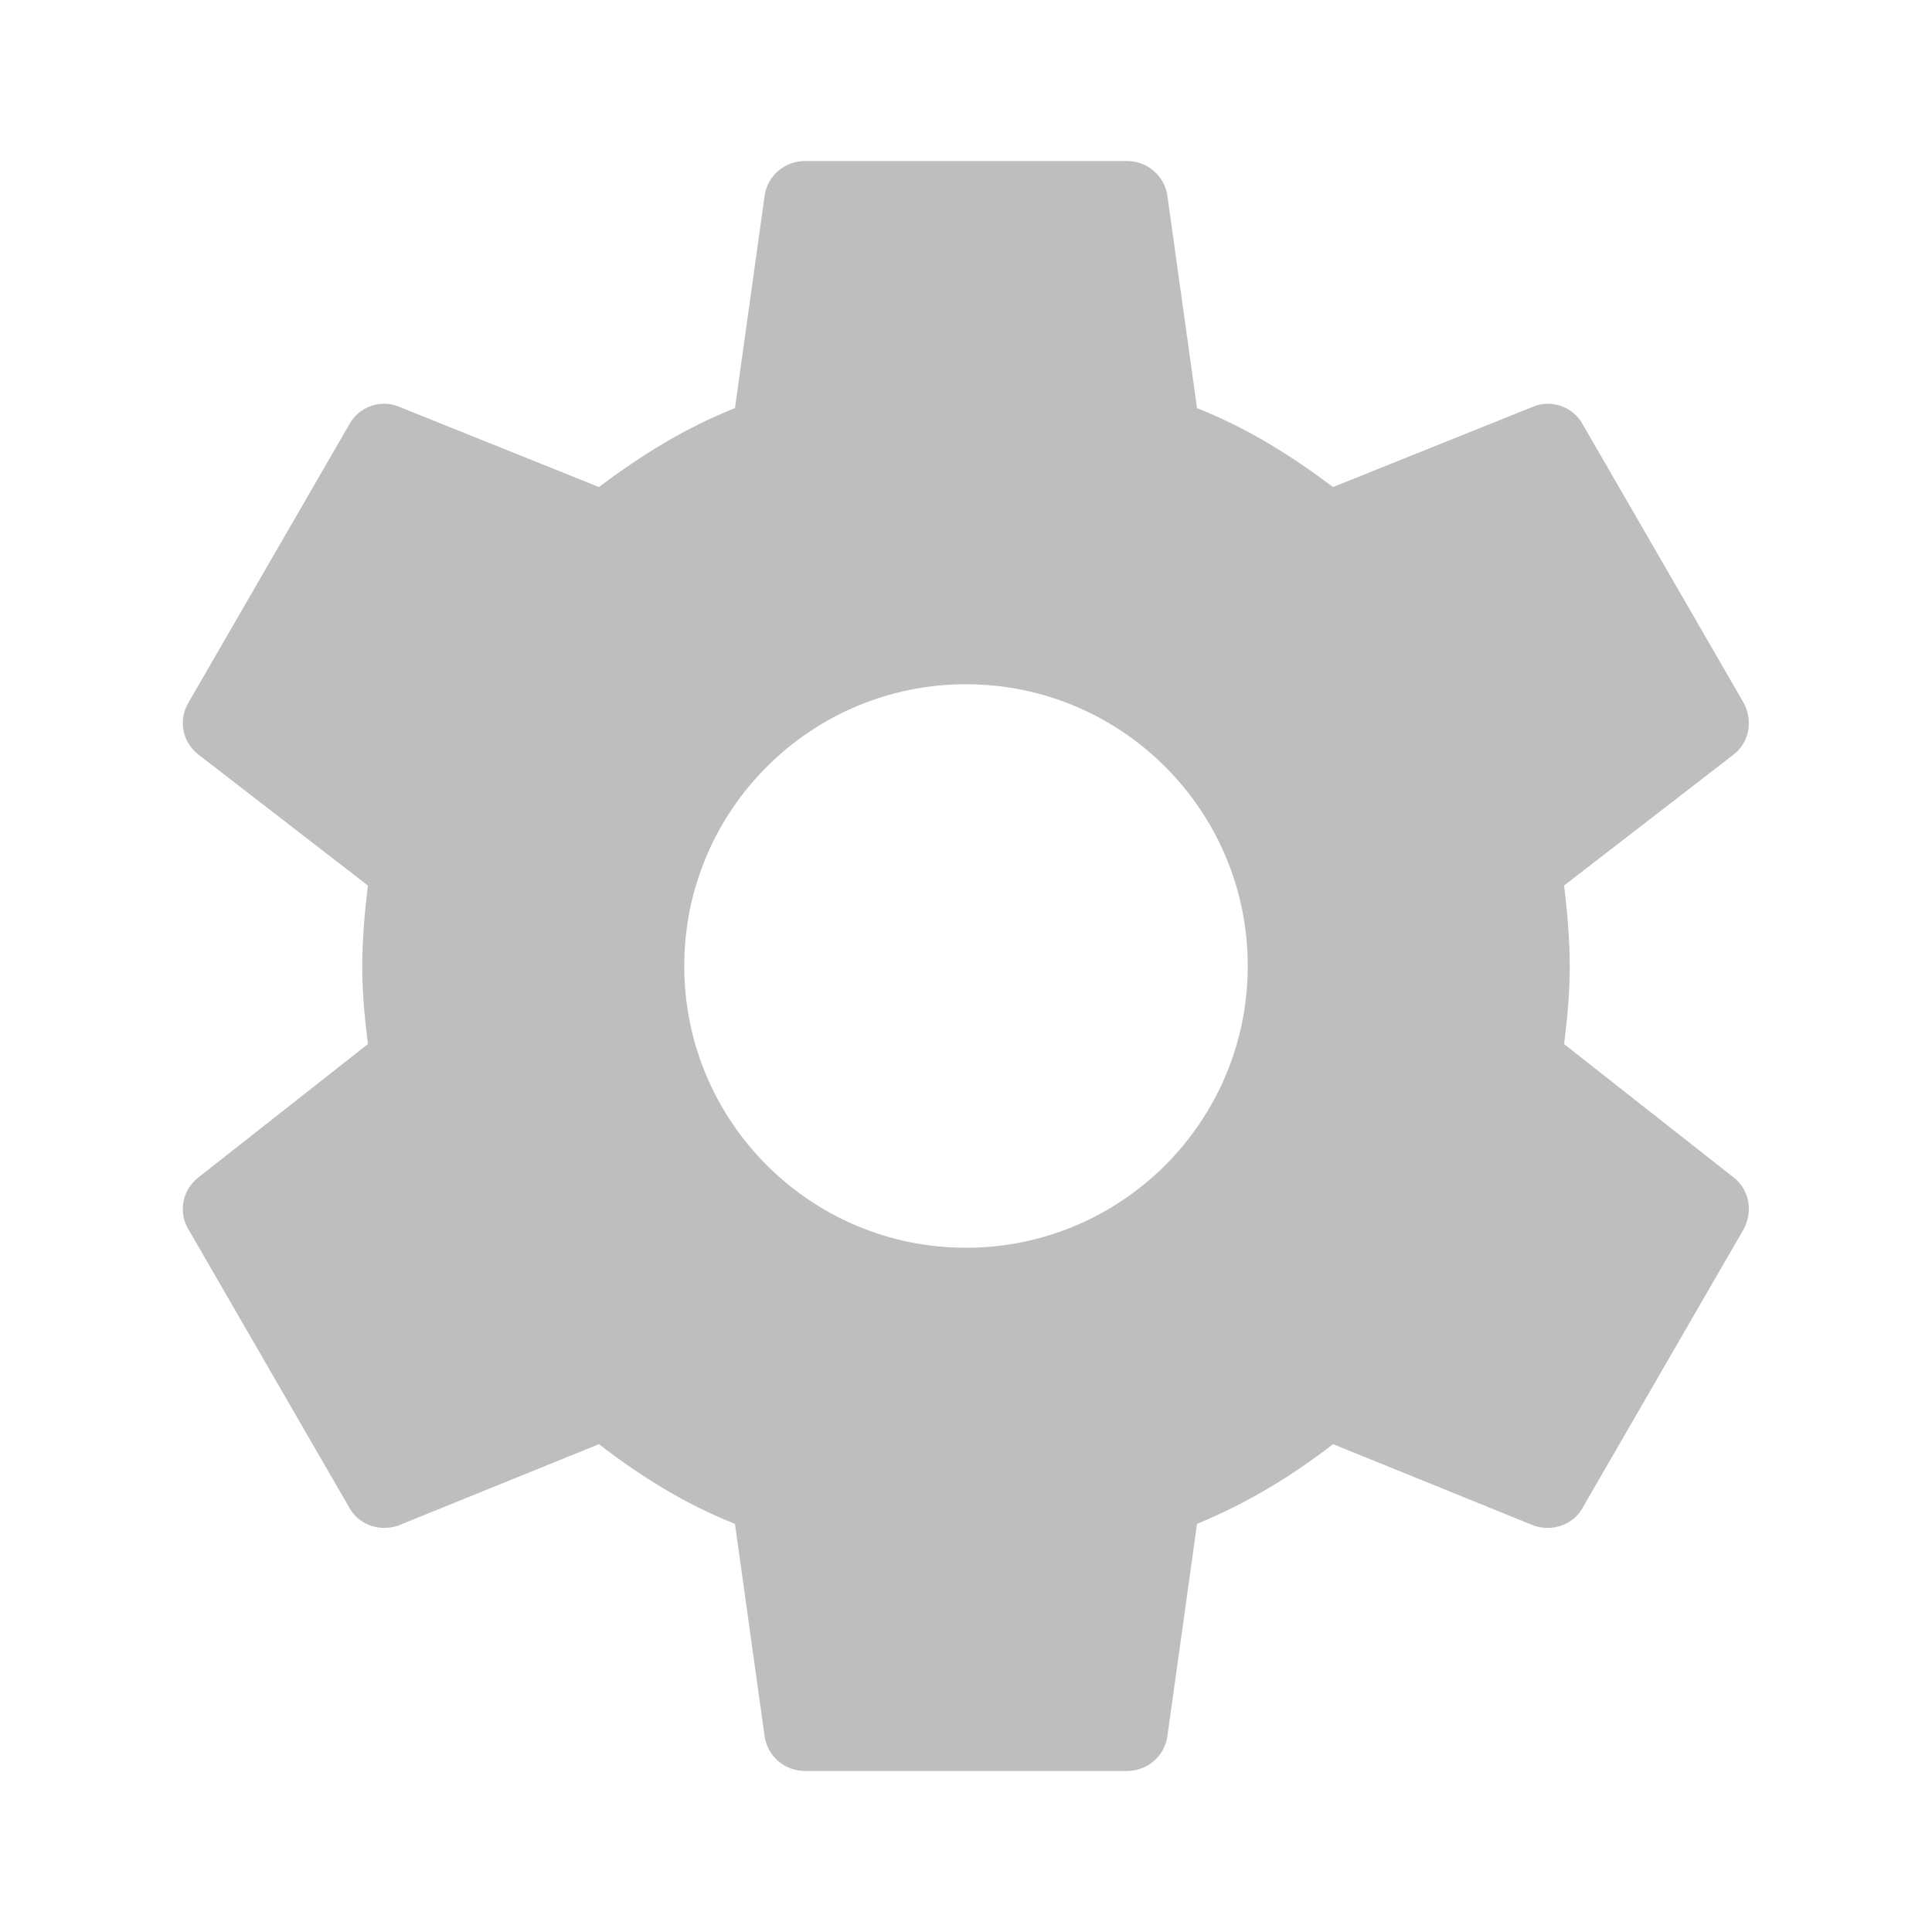
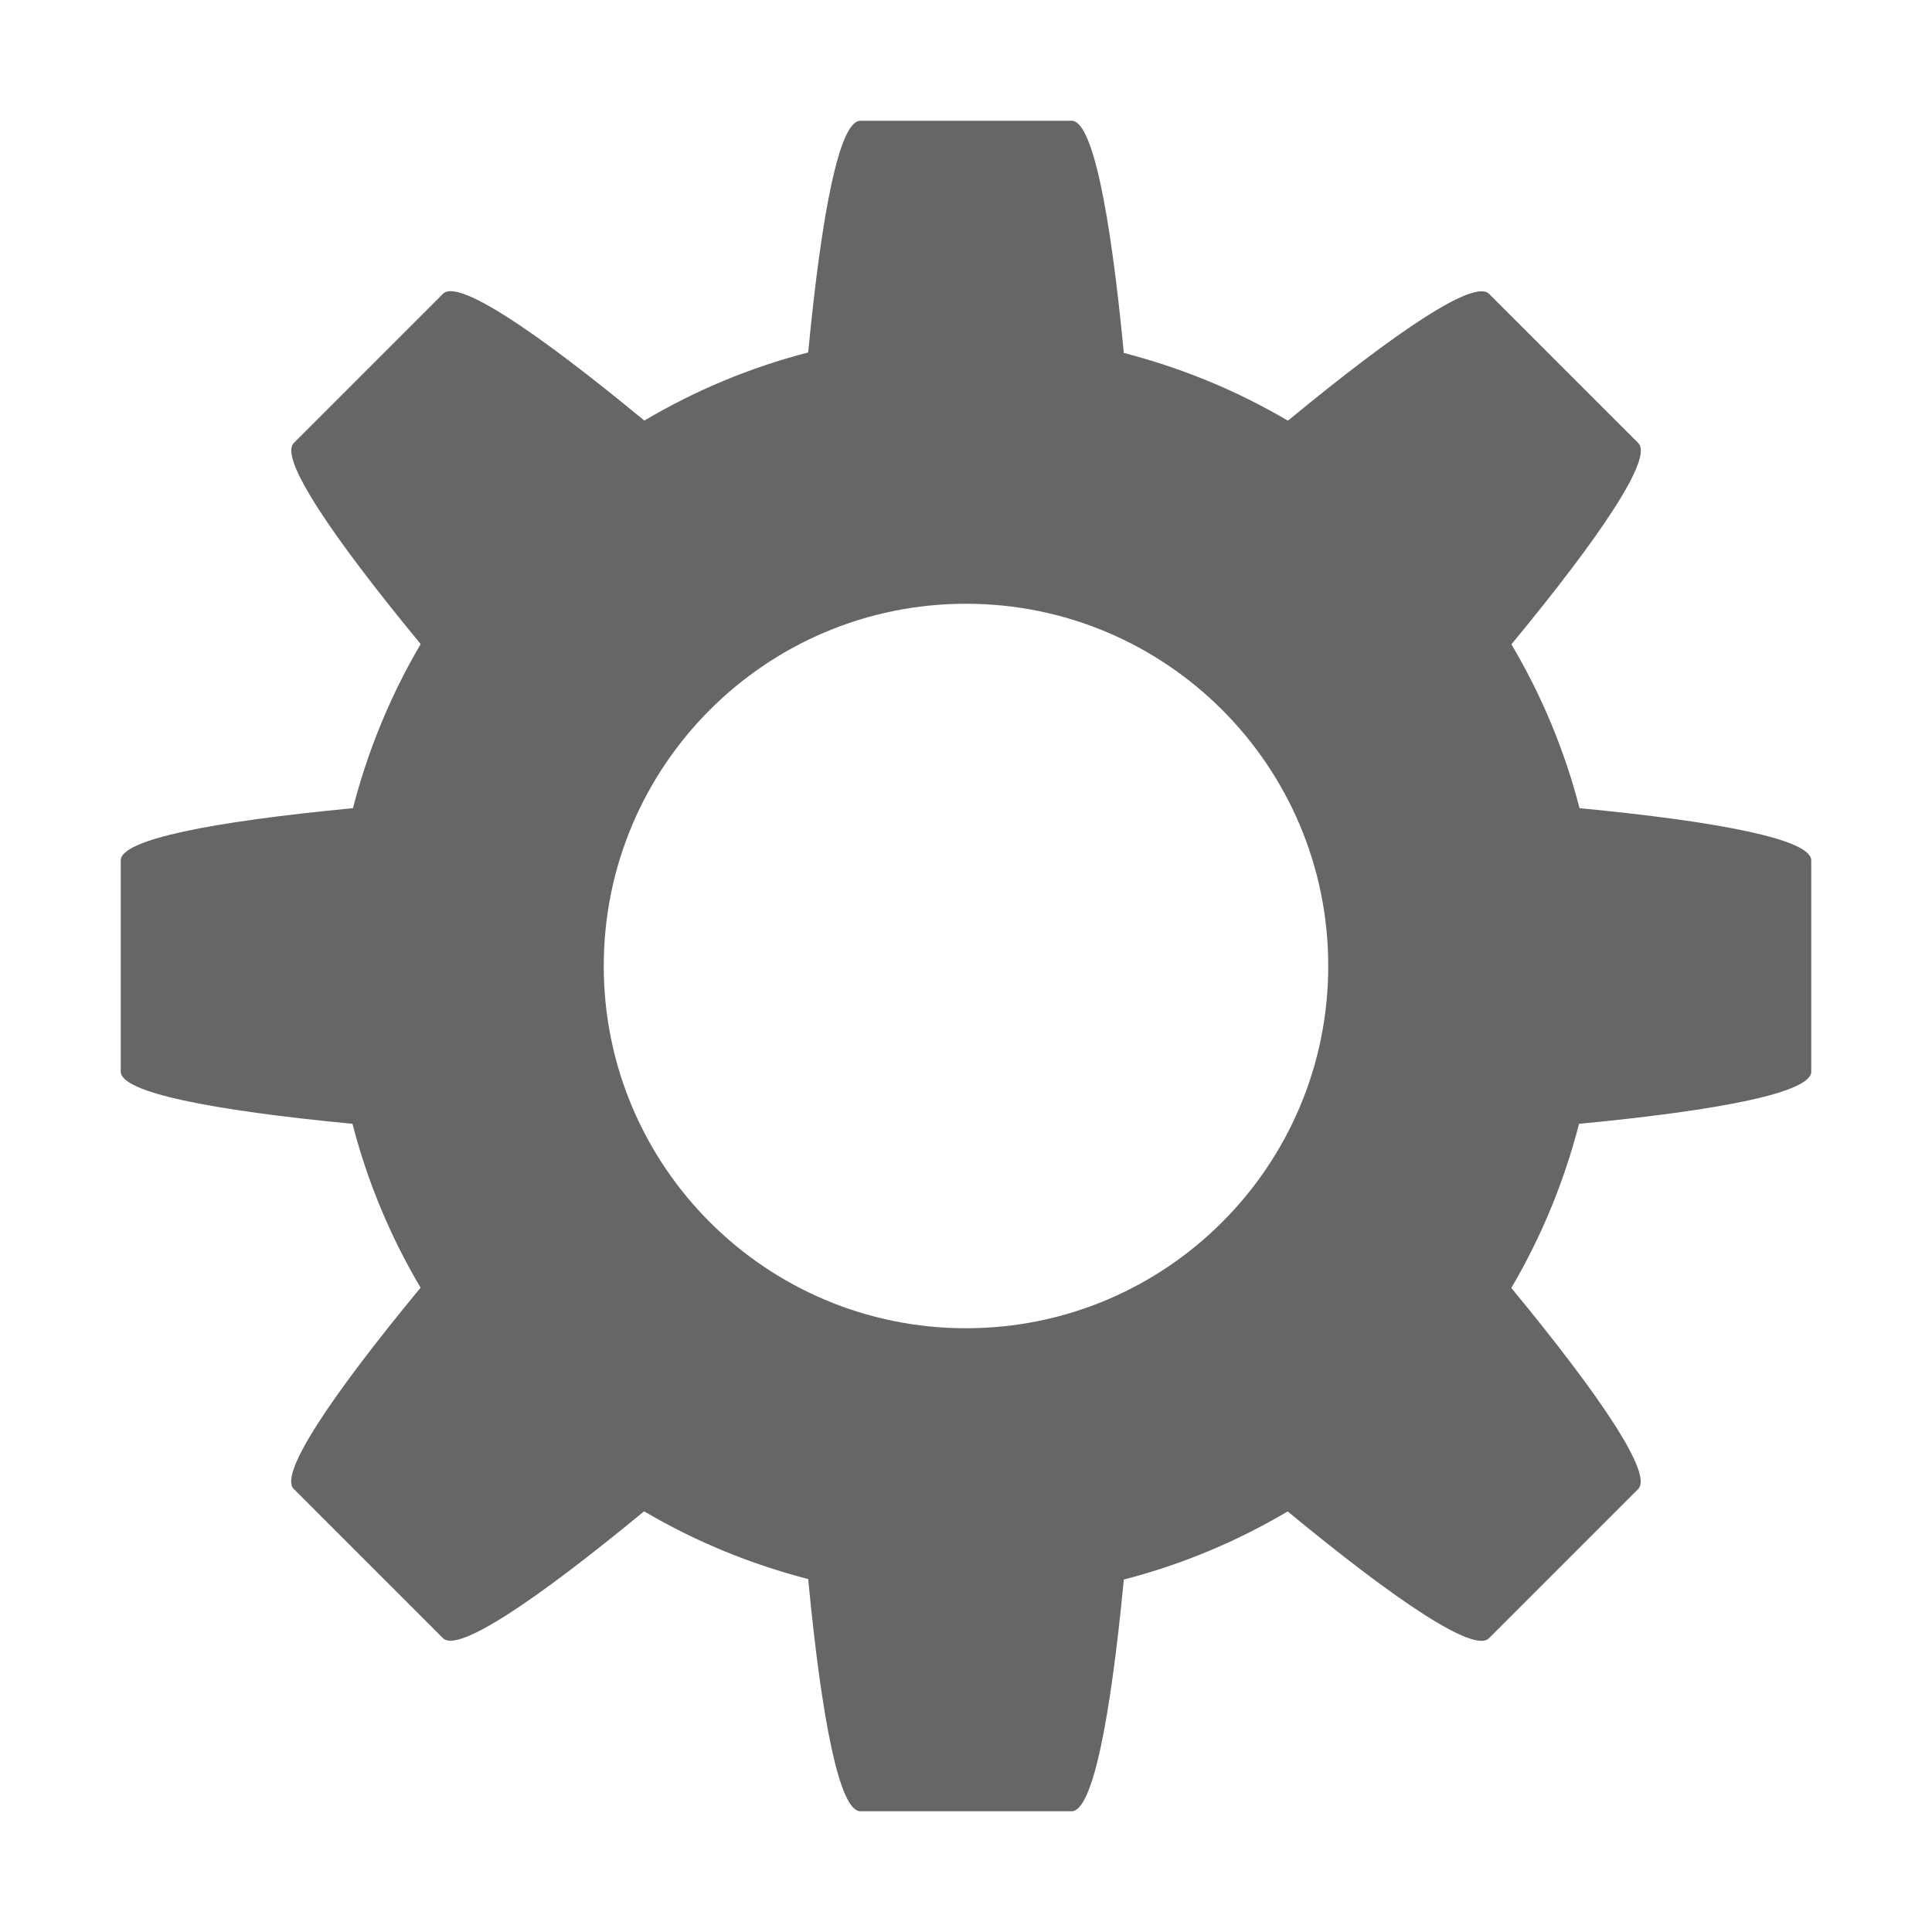
- <svg xmlns="http://www.w3.org/2000/svg" xmlns:ns1="http://www.openswatchbook.org/uri/2009/osb" version="1.1" width="24" height="24" viewBox="0 0 24 24" id="svg2">
-   <defs id="defs8">
-     <linearGradient id="linearGradient5606" ns1:paint="solid">
-       <stop id="stop5608" offset="0" style="stop-color:#000000;stop-opacity:1;" />
-     </linearGradient>
-   </defs>
-   <path d="M12,15.5A3.5,3.5 0 0,1 8.5,12A3.5,3.5 0 0,1 12,8.5A3.5,3.5 0 0,1 15.5,12A3.5,3.5 0 0,1 12,15.5M19.43,12.97C19.47,12.65 19.5,12.33 19.5,12C19.5,11.67 19.47,11.34 19.43,11L21.54,9.37C21.73,9.22 21.78,8.95 21.66,8.73L19.66,5.27C19.54,5.05 19.27,4.96 19.05,5.05L16.56,6.05C16.04,5.66 15.5,5.32 14.87,5.07L14.5,2.42C14.46,2.18 14.25,2 14,2H10C9.75,2 9.54,2.18 9.5,2.42L9.13,5.07C8.5,5.32 7.96,5.66 7.44,6.05L4.95,5.05C4.73,4.96 4.46,5.05 4.34,5.27L2.34,8.73C2.21,8.95 2.27,9.22 2.46,9.37L4.57,11C4.53,11.34 4.5,11.67 4.5,12C4.5,12.33 4.53,12.65 4.57,12.97L2.46,14.63C2.27,14.78 2.21,15.05 2.34,15.27L4.34,18.73C4.46,18.95 4.73,19.03 4.95,18.95L7.44,17.94C7.96,18.34 8.5,18.68 9.13,18.93L9.5,21.58C9.54,21.82 9.75,22 10,22H14C14.25,22 14.46,21.82 14.5,21.58L14.87,18.93C15.5,18.67 16.04,18.34 16.56,17.94L19.05,18.95C19.27,19.03 19.54,18.95 19.66,18.73L21.66,15.27C21.78,15.05 21.73,14.78 21.54,14.63L19.43,12.97Z" id="path4" style="fill:#bebebe;fill-opacity:1" />
+ <svg xmlns="http://www.w3.org/2000/svg" width="16" height="16" version="1.1">
+   <path d="m7.125 1c-0.172 0-0.32 0.75-0.432 1.919-0.477 0.123-0.933 0.313-1.357 0.564-0.907-0.749-1.544-1.173-1.666-1.051l-1.237 1.237c-0.122 0.122 0.303 0.758 1.051 1.665-0.25 0.424-0.438 0.882-0.561 1.359-1.172 0.112-1.923 0.26-1.923 0.432v1.75c0 0.172 0.75 0.32 1.919 0.432 0.123 0.477 0.313 0.933 0.564 1.357-0.749 0.907-1.173 1.544-1.051 1.666l1.237 1.237c0.122 0.122 0.758-0.303 1.665-1.051 0.424 0.25 0.882 0.438 1.359 0.561 0.112 1.172 0.26 1.923 0.432 1.923h1.75c0.172 0 0.32-0.75 0.432-1.919 0.477-0.123 0.933-0.313 1.357-0.564 0.907 0.749 1.544 1.173 1.666 1.051l1.237-1.237c0.122-0.122-0.303-0.758-1.051-1.665 0.25-0.424 0.438-0.882 0.561-1.359 1.172-0.112 1.923-0.26 1.923-0.432v-1.75c0-0.172-0.75-0.32-1.919-0.432-0.123-0.477-0.313-0.933-0.564-1.357 0.749-0.907 1.173-1.544 1.051-1.666l-1.237-1.237c-0.122-0.122-0.758 0.303-1.665 1.051-0.424-0.25-0.882-0.438-1.359-0.561-0.112-1.172-0.26-1.923-0.432-1.923zm0.875 4c1.657-1e-7 3 1.343 3 3 0 1.657-1.343 3-3 3-1.657 0-3-1.343-3-3 0-1.657 1.343-3 3-3z" fill="#666" />
</svg>
